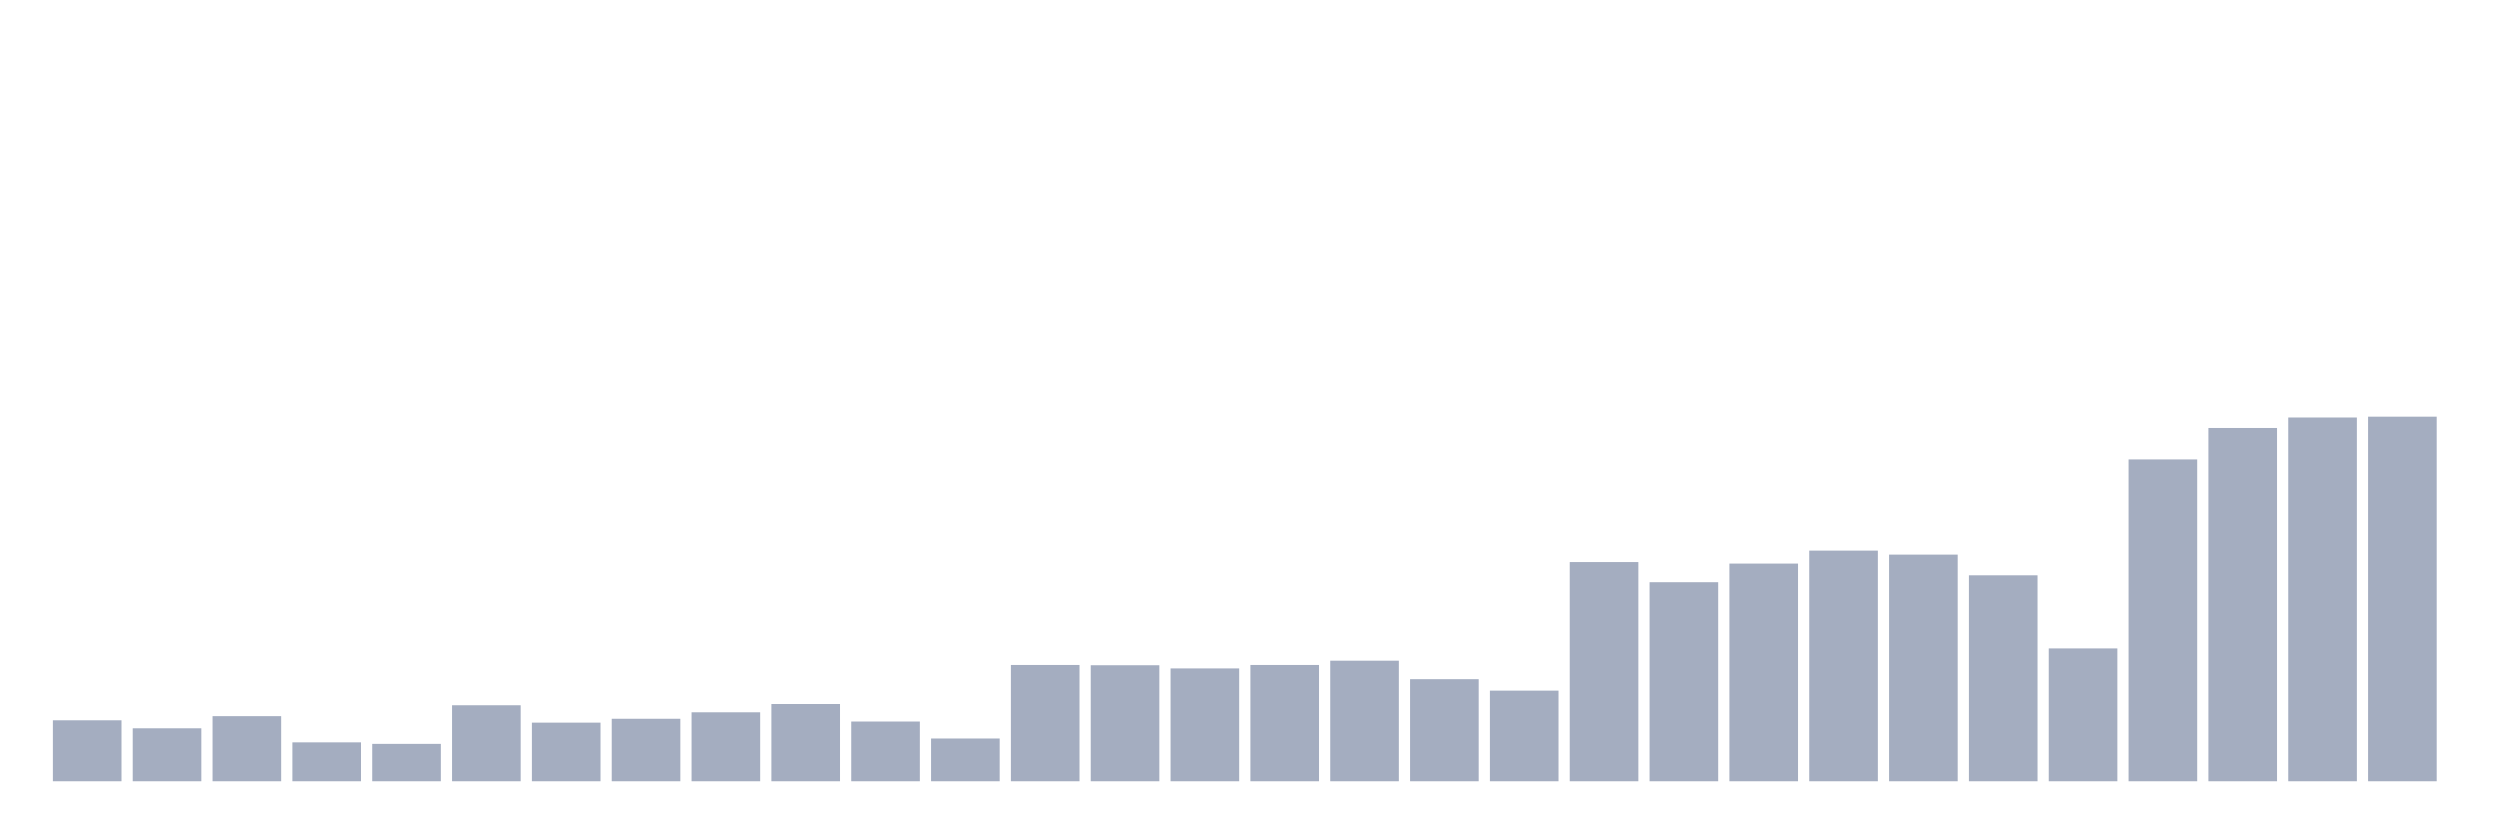
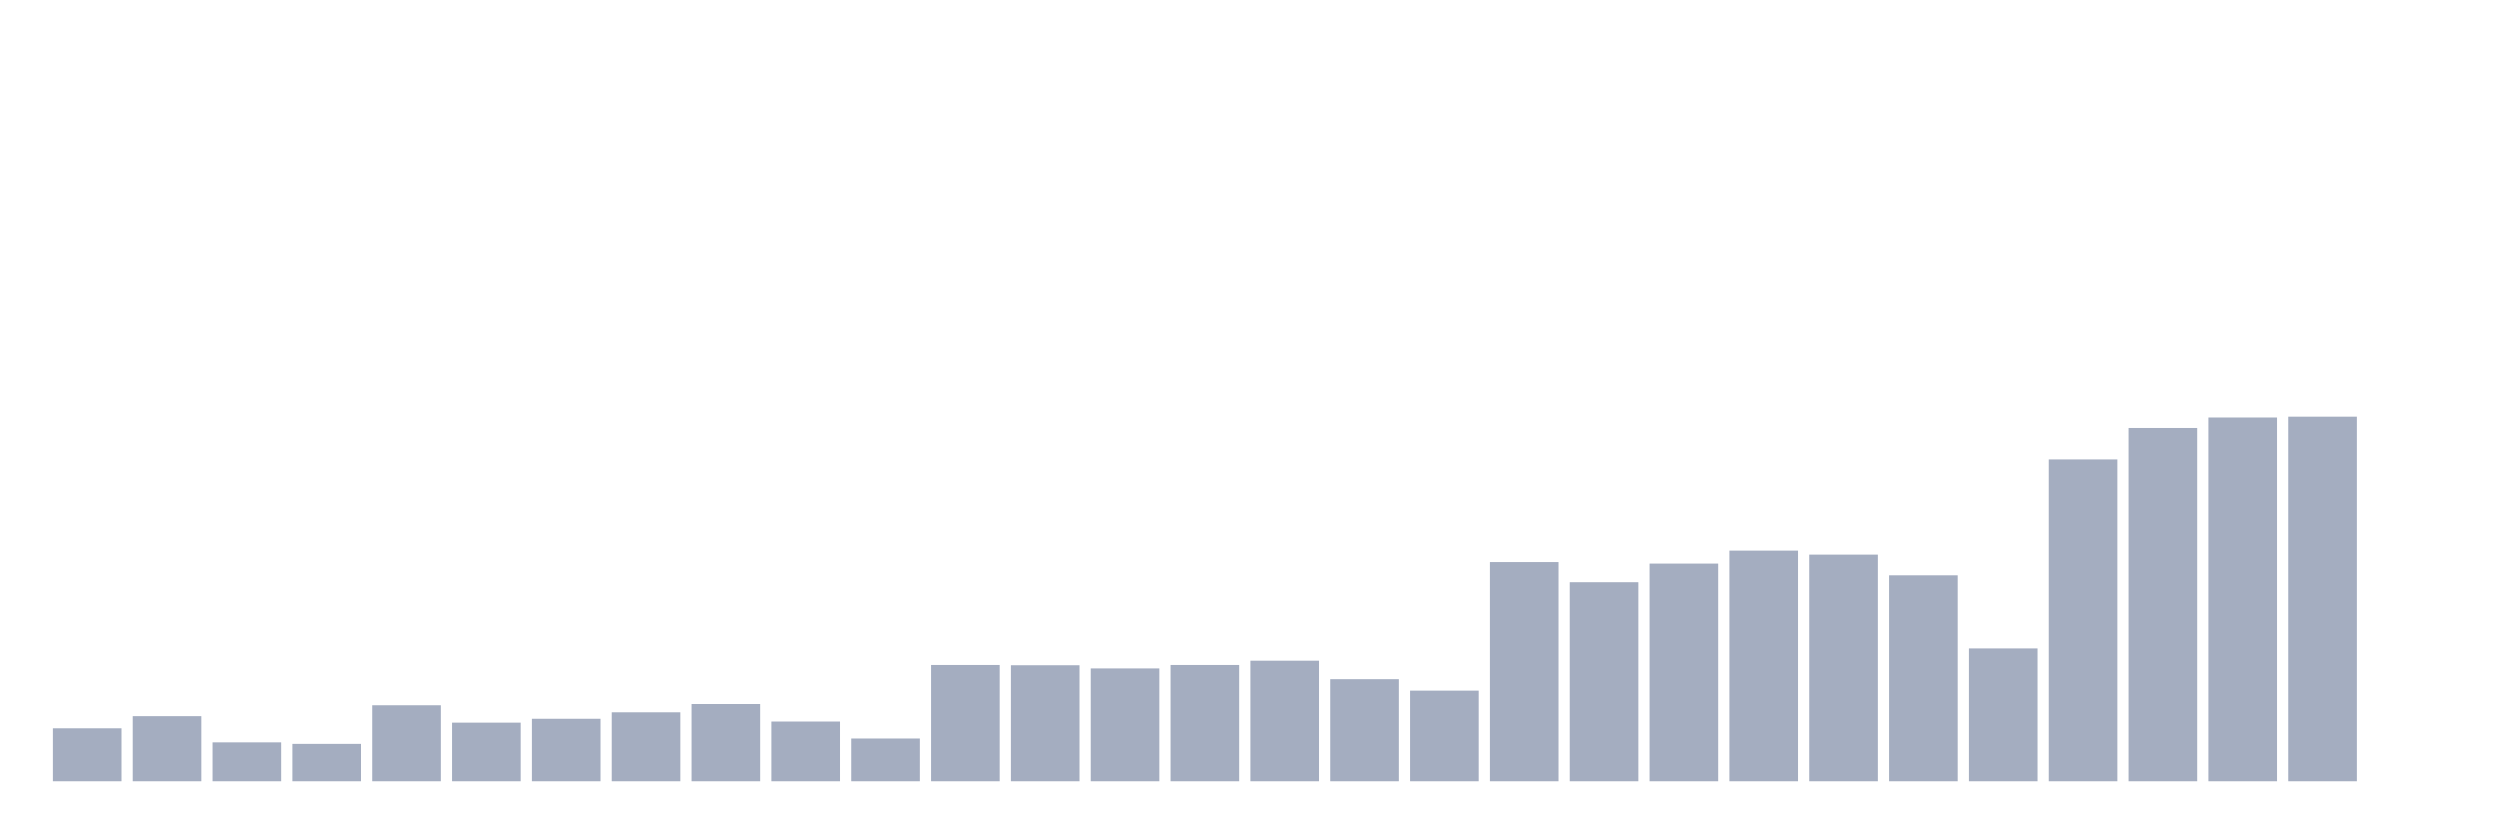
<svg xmlns="http://www.w3.org/2000/svg" viewBox="0 0 480 160">
  <g transform="translate(10,10)">
-     <rect class="bar" x="0.153" width="13.175" y="128.294" height="11.706" fill="rgb(164,173,192)" />
-     <rect class="bar" x="15.482" width="13.175" y="129.83" height="10.17" fill="rgb(164,173,192)" />
-     <rect class="bar" x="30.81" width="13.175" y="127.499" height="12.501" fill="rgb(164,173,192)" />
-     <rect class="bar" x="46.138" width="13.175" y="132.531" height="7.469" fill="rgb(164,173,192)" />
-     <rect class="bar" x="61.466" width="13.175" y="132.823" height="7.177" fill="rgb(164,173,192)" />
-     <rect class="bar" x="76.794" width="13.175" y="125.407" height="14.593" fill="rgb(164,173,192)" />
-     <rect class="bar" x="92.123" width="13.175" y="128.744" height="11.256" fill="rgb(164,173,192)" />
-     <rect class="bar" x="107.451" width="13.175" y="128.002" height="11.998" fill="rgb(164,173,192)" />
-     <rect class="bar" x="122.779" width="13.175" y="126.757" height="13.243" fill="rgb(164,173,192)" />
-     <rect class="bar" x="138.107" width="13.175" y="125.168" height="14.832" fill="rgb(164,173,192)" />
-     <rect class="bar" x="153.436" width="13.175" y="128.532" height="11.468" fill="rgb(164,173,192)" />
-     <rect class="bar" x="168.764" width="13.175" y="131.79" height="8.21" fill="rgb(164,173,192)" />
-     <rect class="bar" x="184.092" width="13.175" y="117.673" height="22.327" fill="rgb(164,173,192)" />
-     <rect class="bar" x="199.42" width="13.175" y="117.726" height="22.274" fill="rgb(164,173,192)" />
-     <rect class="bar" x="214.748" width="13.175" y="118.335" height="21.665" fill="rgb(164,173,192)" />
-     <rect class="bar" x="230.077" width="13.175" y="117.673" height="22.327" fill="rgb(164,173,192)" />
-     <rect class="bar" x="245.405" width="13.175" y="116.852" height="23.148" fill="rgb(164,173,192)" />
-     <rect class="bar" x="260.733" width="13.175" y="120.401" height="19.599" fill="rgb(164,173,192)" />
-     <rect class="bar" x="276.061" width="13.175" y="122.599" height="17.401" fill="rgb(164,173,192)" />
-     <rect class="bar" x="291.39" width="13.175" y="97.915" height="42.085" fill="rgb(164,173,192)" />
-     <rect class="bar" x="306.718" width="13.175" y="101.782" height="38.218" fill="rgb(164,173,192)" />
-     <rect class="bar" x="322.046" width="13.175" y="98.207" height="41.793" fill="rgb(164,173,192)" />
-     <rect class="bar" x="337.374" width="13.175" y="95.717" height="44.283" fill="rgb(164,173,192)" />
-     <rect class="bar" x="352.702" width="13.175" y="96.485" height="43.515" fill="rgb(164,173,192)" />
-     <rect class="bar" x="368.031" width="13.175" y="100.458" height="39.542" fill="rgb(164,173,192)" />
-     <rect class="bar" x="383.359" width="13.175" y="114.495" height="25.505" fill="rgb(164,173,192)" />
-     <rect class="bar" x="398.687" width="13.175" y="78.21" height="61.79" fill="rgb(164,173,192)" />
-     <rect class="bar" x="414.015" width="13.175" y="72.172" height="67.828" fill="rgb(164,173,192)" />
-     <rect class="bar" x="429.344" width="13.175" y="70.159" height="69.841" fill="rgb(164,173,192)" />
-     <rect class="bar" x="444.672" width="13.175" y="70" height="70" fill="rgb(164,173,192)" />
+     <rect class="bar" x="0.153" width="13.175" y="129.83" height="10.17" fill="rgb(164,173,192)" />
+     <rect class="bar" x="15.482" width="13.175" y="127.499" height="12.501" fill="rgb(164,173,192)" />
+     <rect class="bar" x="30.81" width="13.175" y="132.531" height="7.469" fill="rgb(164,173,192)" />
+     <rect class="bar" x="46.138" width="13.175" y="132.823" height="7.177" fill="rgb(164,173,192)" />
+     <rect class="bar" x="61.466" width="13.175" y="125.407" height="14.593" fill="rgb(164,173,192)" />
+     <rect class="bar" x="76.794" width="13.175" y="128.744" height="11.256" fill="rgb(164,173,192)" />
+     <rect class="bar" x="92.123" width="13.175" y="128.002" height="11.998" fill="rgb(164,173,192)" />
+     <rect class="bar" x="107.451" width="13.175" y="126.757" height="13.243" fill="rgb(164,173,192)" />
+     <rect class="bar" x="122.779" width="13.175" y="125.168" height="14.832" fill="rgb(164,173,192)" />
+     <rect class="bar" x="138.107" width="13.175" y="128.532" height="11.468" fill="rgb(164,173,192)" />
+     <rect class="bar" x="153.436" width="13.175" y="131.79" height="8.21" fill="rgb(164,173,192)" />
+     <rect class="bar" x="168.764" width="13.175" y="117.673" height="22.327" fill="rgb(164,173,192)" />
+     <rect class="bar" x="184.092" width="13.175" y="117.726" height="22.274" fill="rgb(164,173,192)" />
+     <rect class="bar" x="199.42" width="13.175" y="118.335" height="21.665" fill="rgb(164,173,192)" />
+     <rect class="bar" x="214.748" width="13.175" y="117.673" height="22.327" fill="rgb(164,173,192)" />
+     <rect class="bar" x="230.077" width="13.175" y="116.852" height="23.148" fill="rgb(164,173,192)" />
+     <rect class="bar" x="245.405" width="13.175" y="120.401" height="19.599" fill="rgb(164,173,192)" />
+     <rect class="bar" x="260.733" width="13.175" y="122.599" height="17.401" fill="rgb(164,173,192)" />
+     <rect class="bar" x="276.061" width="13.175" y="97.915" height="42.085" fill="rgb(164,173,192)" />
+     <rect class="bar" x="291.39" width="13.175" y="101.782" height="38.218" fill="rgb(164,173,192)" />
+     <rect class="bar" x="306.718" width="13.175" y="98.207" height="41.793" fill="rgb(164,173,192)" />
+     <rect class="bar" x="322.046" width="13.175" y="95.717" height="44.283" fill="rgb(164,173,192)" />
+     <rect class="bar" x="337.374" width="13.175" y="96.485" height="43.515" fill="rgb(164,173,192)" />
+     <rect class="bar" x="352.702" width="13.175" y="100.458" height="39.542" fill="rgb(164,173,192)" />
+     <rect class="bar" x="368.031" width="13.175" y="114.495" height="25.505" fill="rgb(164,173,192)" />
+     <rect class="bar" x="383.359" width="13.175" y="78.21" height="61.79" fill="rgb(164,173,192)" />
+     <rect class="bar" x="398.687" width="13.175" y="72.172" height="67.828" fill="rgb(164,173,192)" />
+     <rect class="bar" x="414.015" width="13.175" y="70.159" height="69.841" fill="rgb(164,173,192)" />
+     <rect class="bar" x="429.344" width="13.175" y="70" height="70" fill="rgb(164,173,192)" />
+     <rect class="bar" x="444.672" width="13.175" y="140" height="0" fill="rgb(164,173,192)" />
  </g>
</svg>
